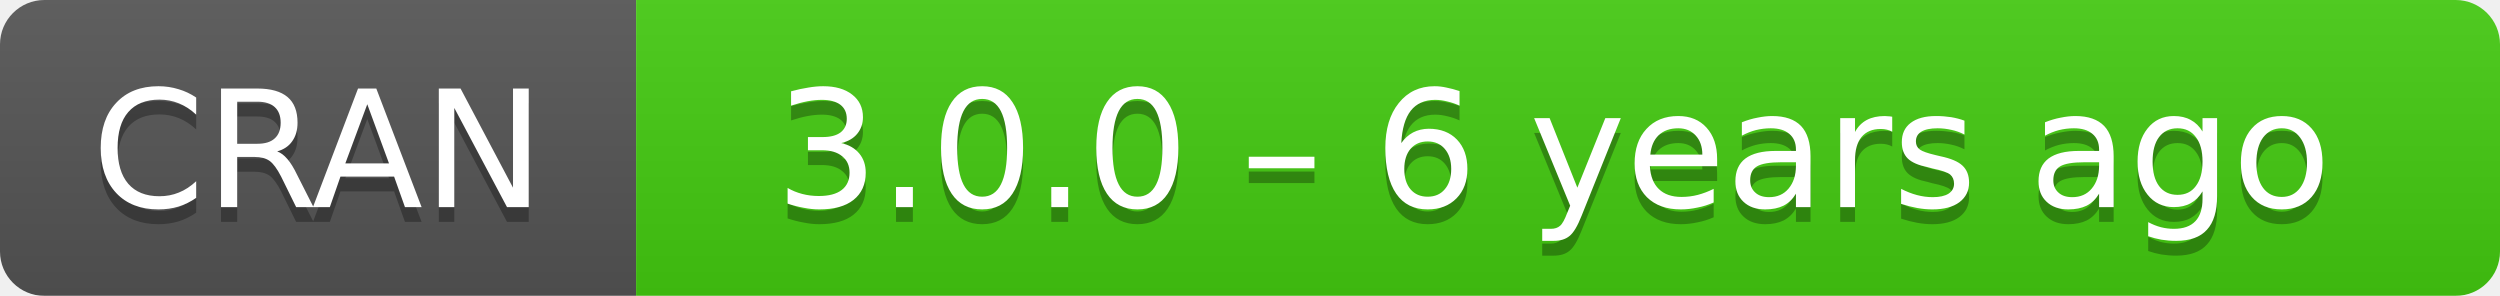
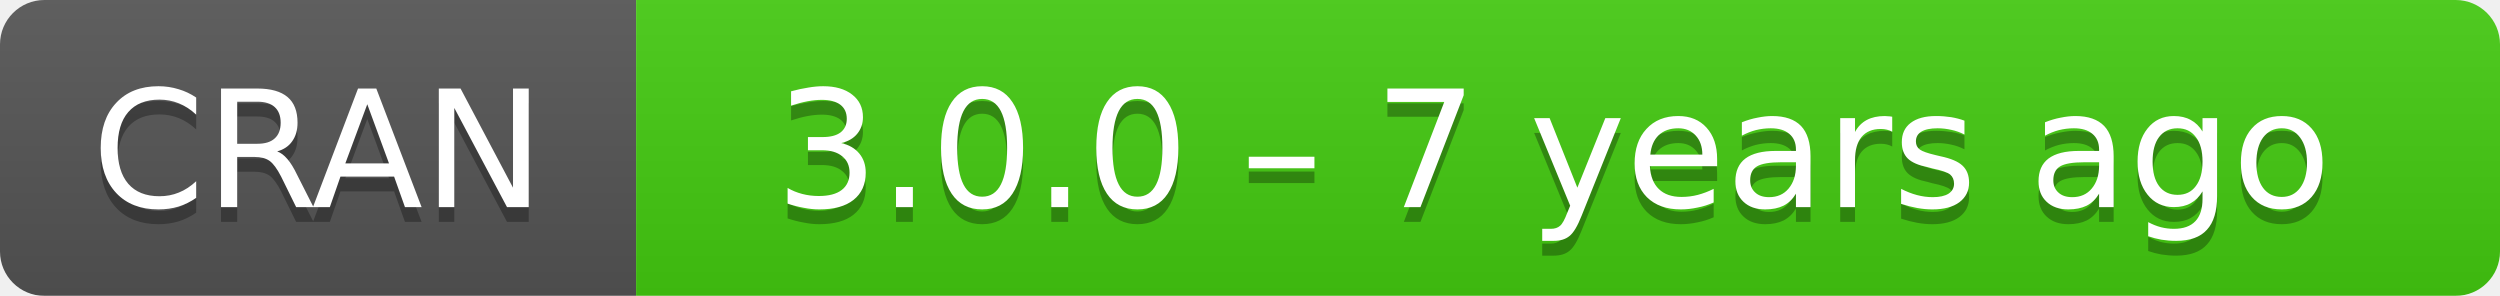
- <svg xmlns="http://www.w3.org/2000/svg" width="169" height="20" aria-label="CRAN 3.0.0 – 6 years ago">
+ <svg xmlns="http://www.w3.org/2000/svg" width="169" height="20" aria-label="CRAN 3.0.0 – 7 years ago">
  <linearGradient id="b" x2="0" y2="100%">
    <stop offset="0" stop-color="#bbb" stop-opacity=".1" />
    <stop offset="1" stop-opacity=".1" />
  </linearGradient>
  <mask id="a">
    <rect width="169" height="20" rx="3" fill="#fff" />
  </mask>
  <g mask="url(#a)">
    <path fill="#555" d="M0 0h43v20H0z" />
    <path fill="#4c1" d="M43 0h147v20H43z" />
    <path fill="url(#b)" d="M0 0h169v20H0z" />
  </g>
  <g fill="#fff" text-anchor="middle" font-family="DejaVu Sans,Verdana,Geneva,sans-serif" font-size="11">
    <text x="21.5" y="15" fill="#010101" fill-opacity=".3">
      CRAN
    </text>
    <text x="21.5" y="14">
      CRAN
    </text>
    <text x="105" y="15" fill="#010101" fill-opacity=".3">
-       3.0.0 – 6 years ago
+       3.0.0 – 7 years ago
    </text>
    <text x="105" y="14">
-       3.0.0 – 6 years ago
+       3.0.0 – 7 years ago
    </text>
  </g>
</svg>
